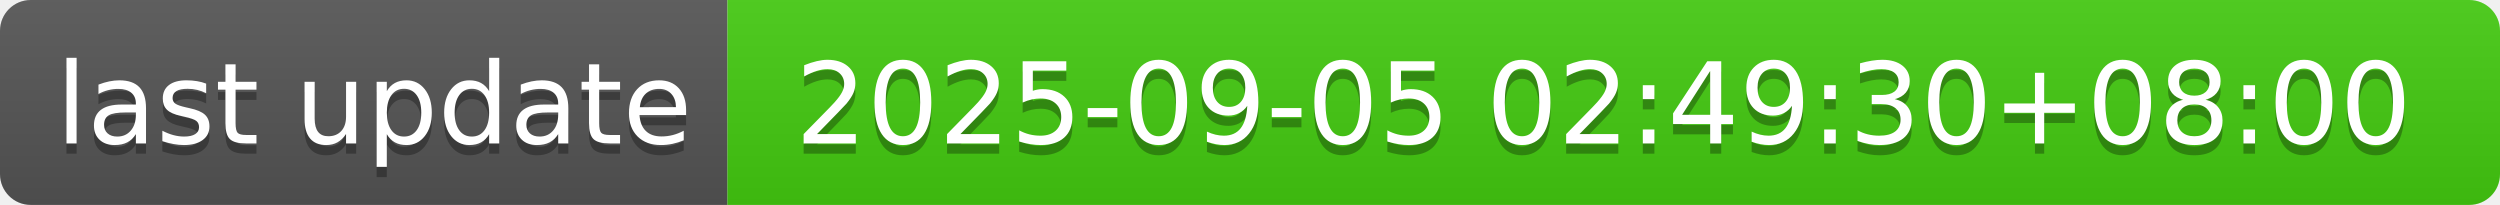
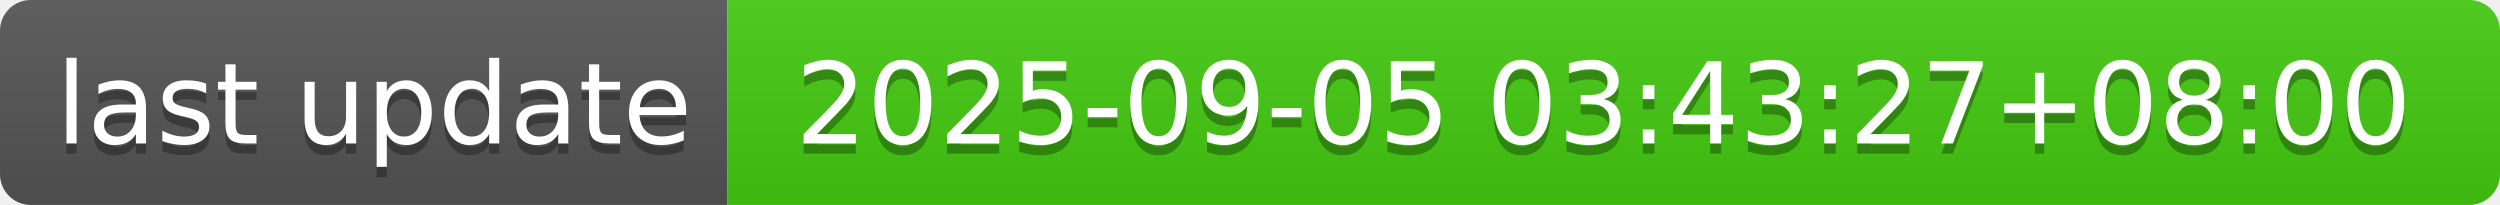
- <svg xmlns="http://www.w3.org/2000/svg" width="244" height="20" role="img" aria-label="last update: 2025-09-05 02:49:30+08:00">
+ <svg xmlns="http://www.w3.org/2000/svg" width="244" height="20" role="img" aria-label="last update: 2025-09-05 03:43:27+08:00">
  <linearGradient id="s" x2="0" y2="100%">
    <stop offset="0" stop-color="#bbb" stop-opacity=".1" />
    <stop offset="1" stop-opacity=".1" />
  </linearGradient>
  <clipPath id="r">
    <rect width="244" height="20" rx="3" fill="#fff" />
  </clipPath>
  <g clip-path="url(#r)">
    <rect width="71" height="20" fill="#555" />
    <rect x="71" width="173" height="20" fill="#4c1" />
    <rect width="244" height="20" fill="url(#s)" />
  </g>
  <g fill="#fff" text-anchor="middle" font-family="Verdana,Geneva,DejaVu Sans,sans-serif" text-rendering="geometricPrecision" font-size="110">
    <text aria-hidden="true" x="365" y="150" fill="#010101" fill-opacity=".3" transform="scale(.1)" textLength="610">last update</text>
    <text x="365" y="140" transform="scale(.1)" fill="#fff" textLength="610">last update</text>
-     <text aria-hidden="true" x="1565" y="150" fill="#010101" fill-opacity=".3" transform="scale(.1)" textLength="1630">2025-09-05 02:49:30+08:00</text>
-     <text x="1565" y="140" transform="scale(.1)" fill="#fff" textLength="1630">2025-09-05 02:49:30+08:00</text>
+     <text aria-hidden="true" x="1565" y="150" fill="#010101" fill-opacity=".3" transform="scale(.1)" textLength="1630">2025-09-05 03:43:27+08:00</text>
+     <text x="1565" y="140" transform="scale(.1)" fill="#fff" textLength="1630">2025-09-05 03:43:27+08:00</text>
  </g>
</svg>
